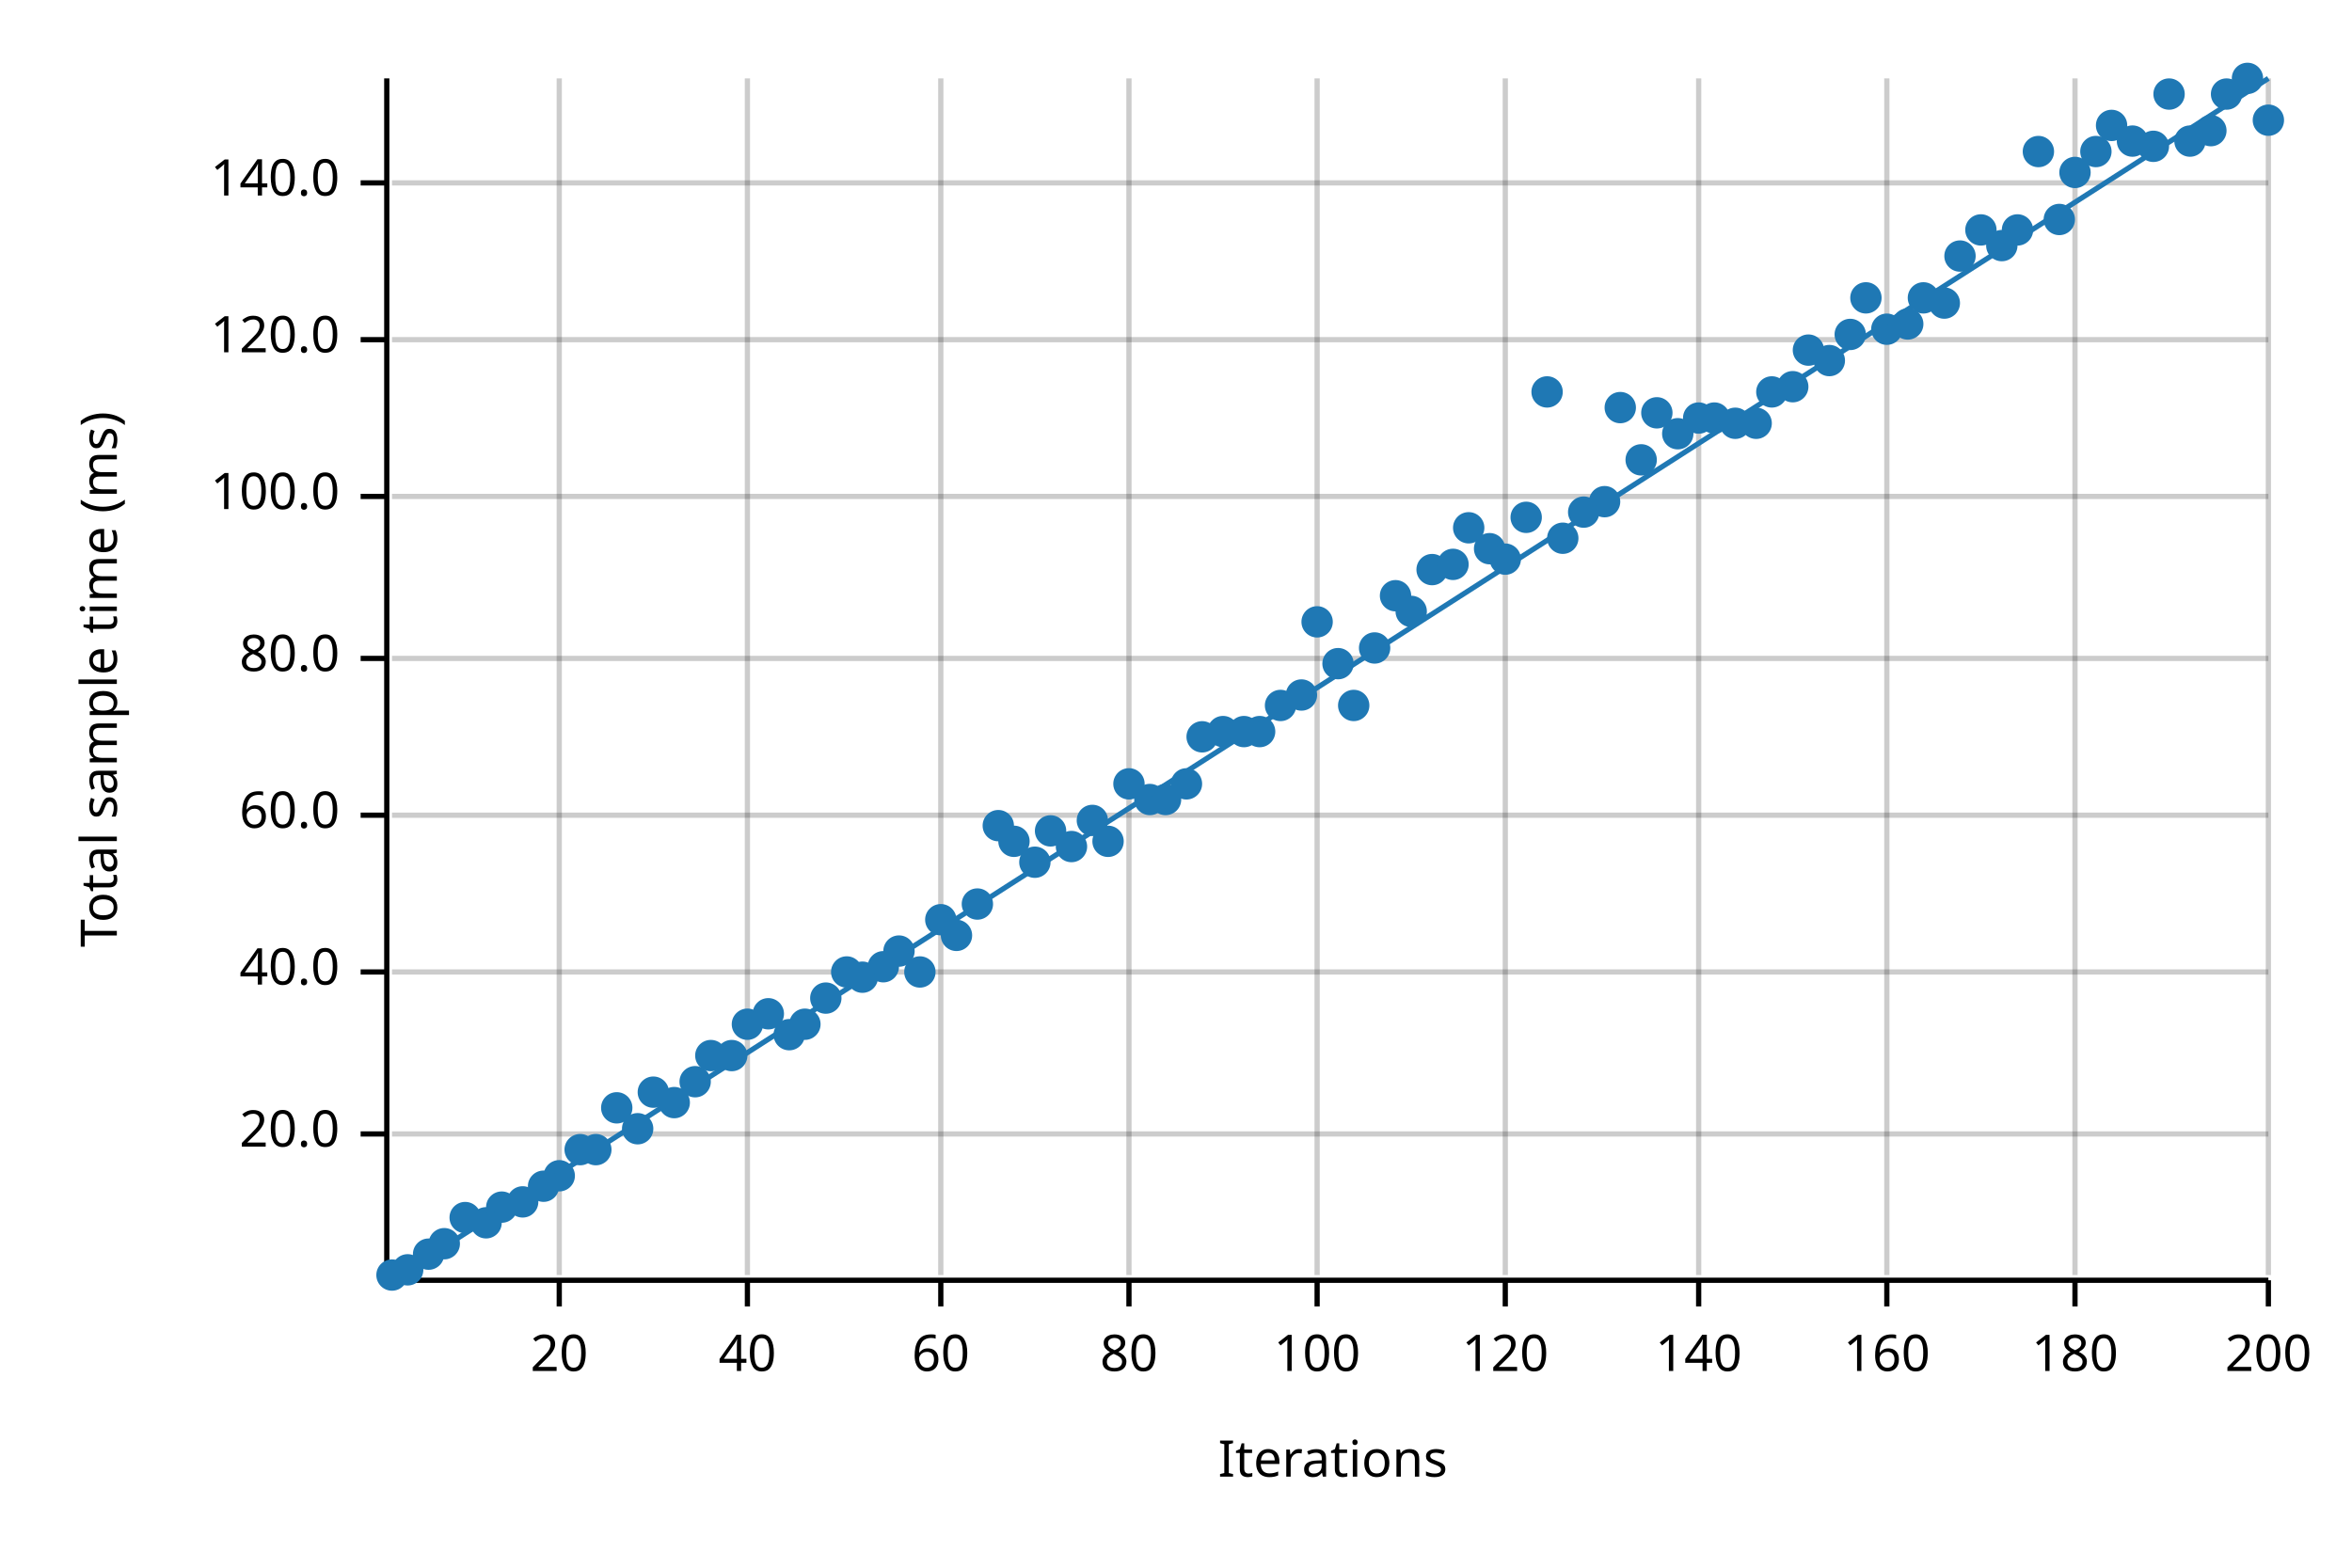
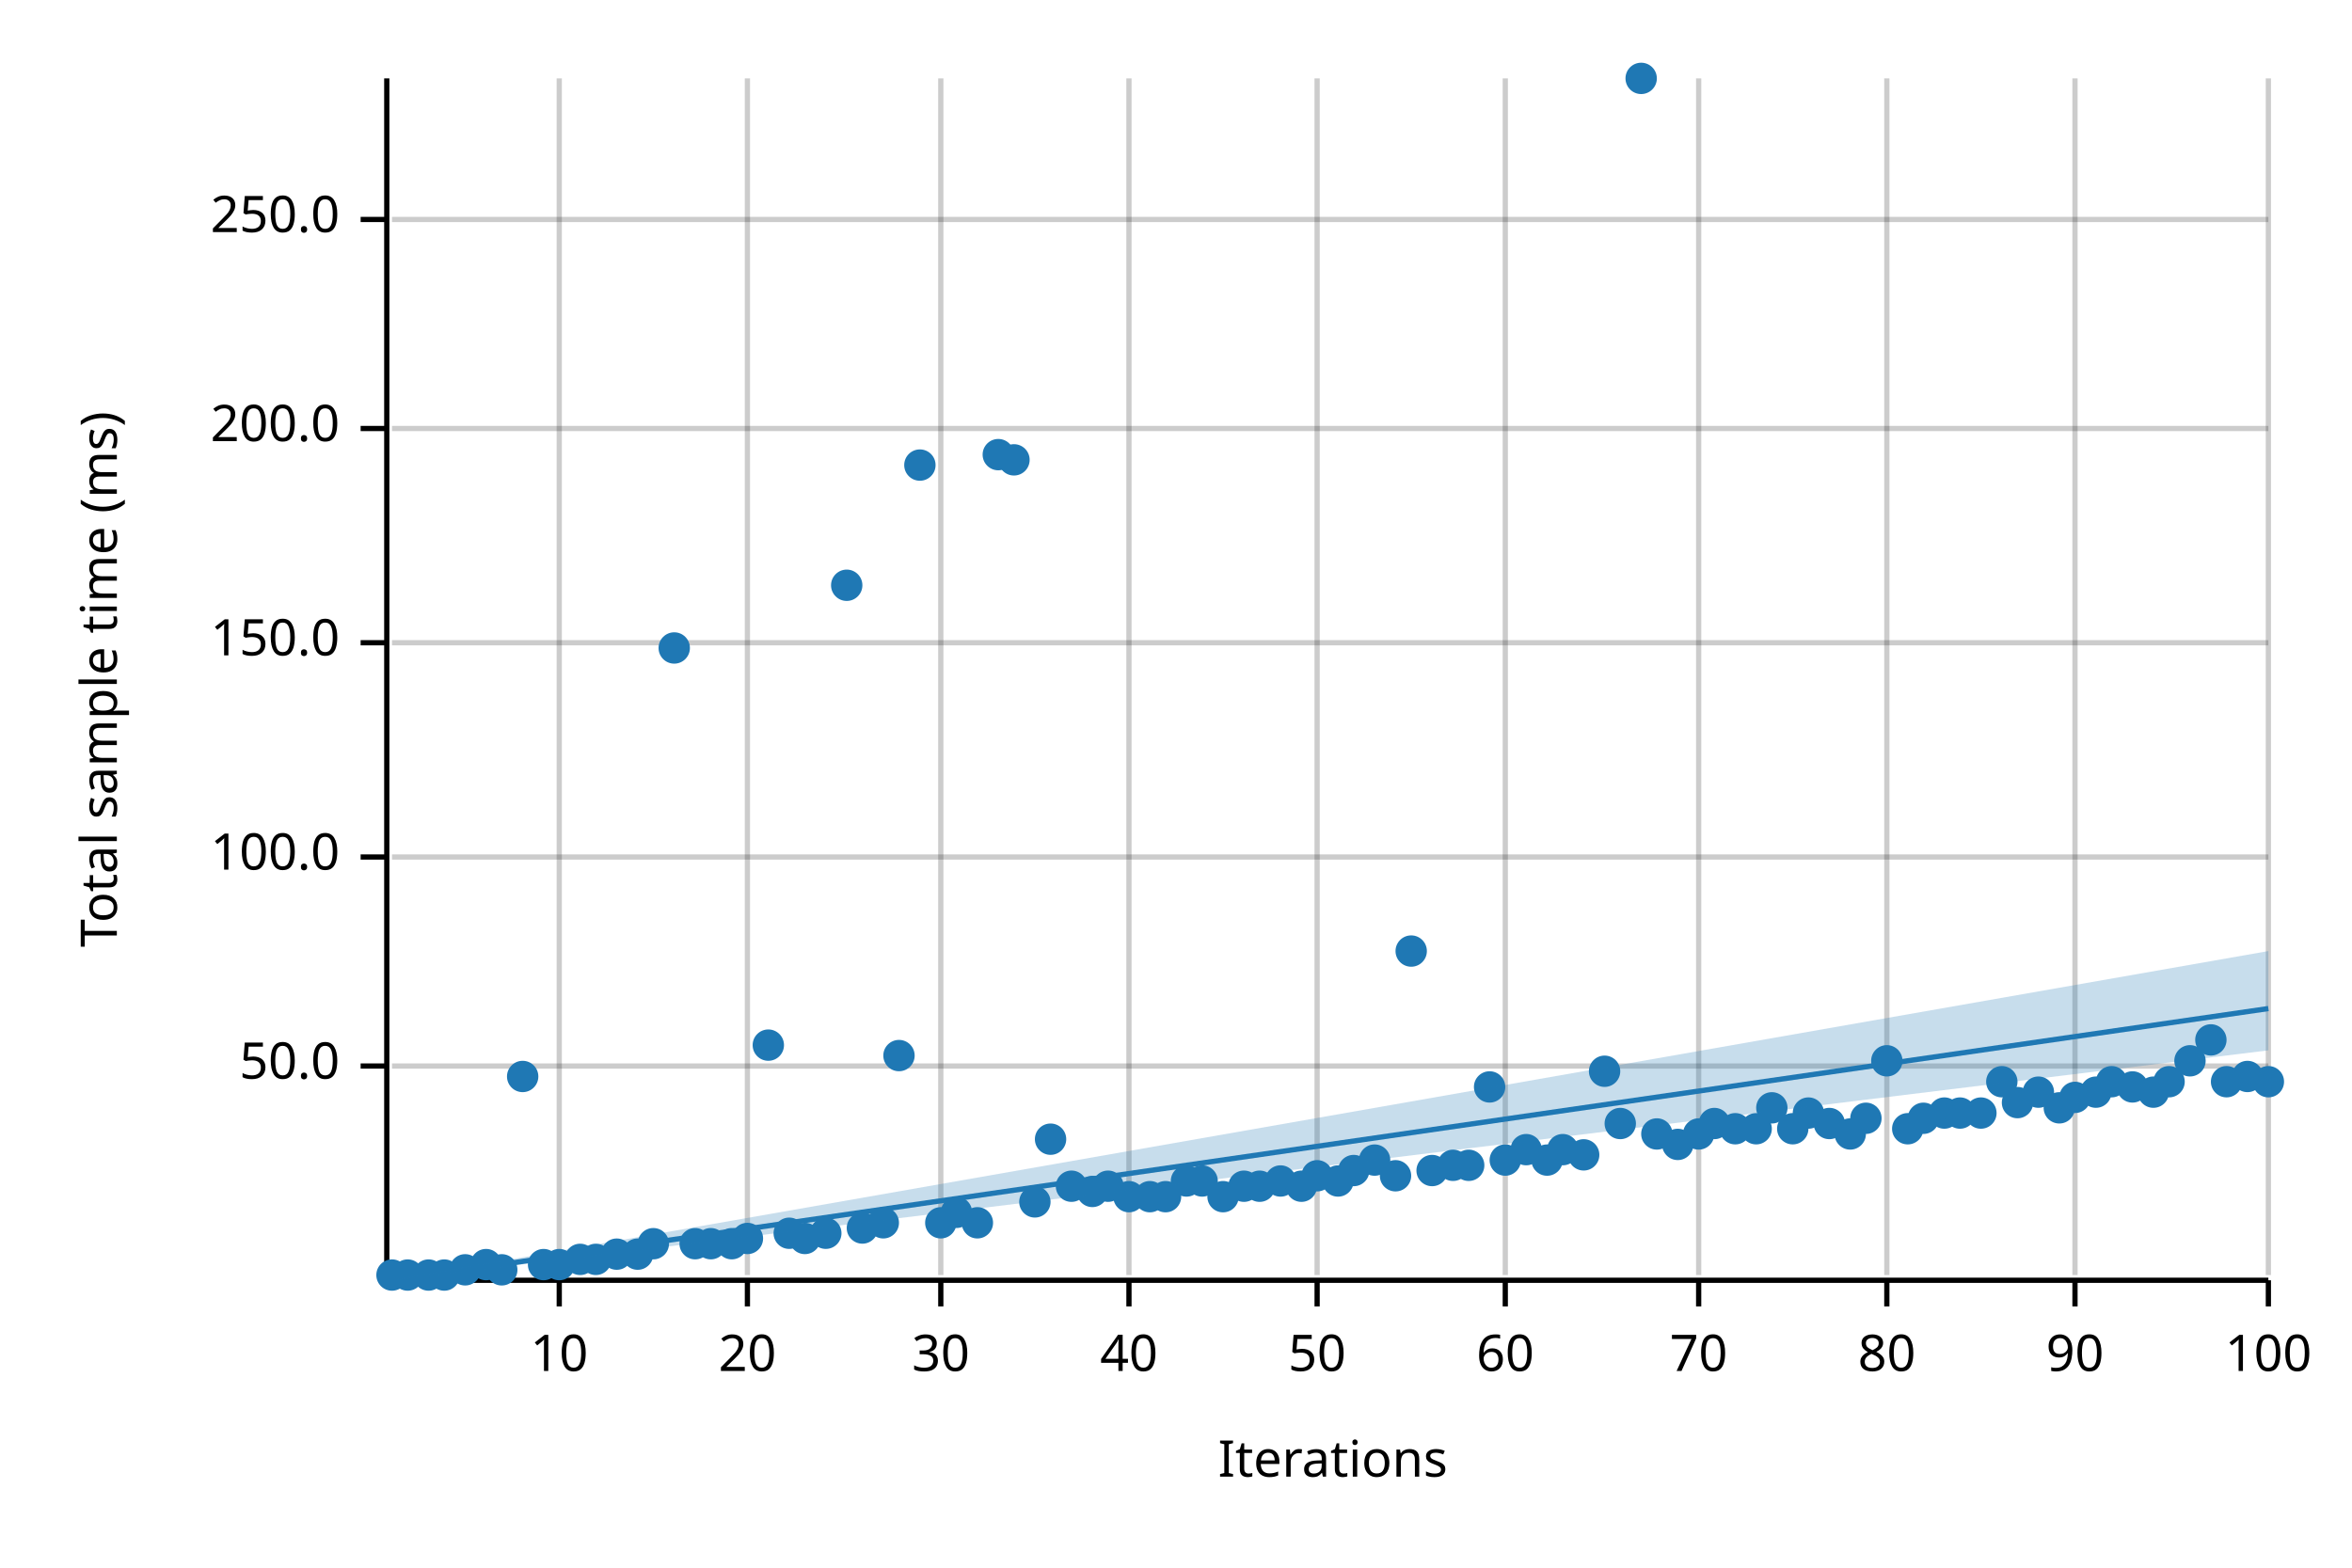
<svg xmlns="http://www.w3.org/2000/svg" width="450" height="300" viewBox="0 0 450 300">
  <text x="15" y="130" dy="0.76em" text-anchor="middle" font-family="sans-serif" font-size="9.677" opacity="1" fill="#000000" transform="rotate(270, 15, 130)">
Total sample time (ms)
</text>
  <text x="255" y="285" dy="-0.5ex" text-anchor="middle" font-family="sans-serif" font-size="9.677" opacity="1" fill="#000000">
Iterations
</text>
  <line opacity="0.2" stroke="#000000" stroke-width="1" x1="107" y1="244" x2="107" y2="15" />
  <line opacity="0.2" stroke="#000000" stroke-width="1" x1="143" y1="244" x2="143" y2="15" />
  <line opacity="0.2" stroke="#000000" stroke-width="1" x1="180" y1="244" x2="180" y2="15" />
  <line opacity="0.2" stroke="#000000" stroke-width="1" x1="216" y1="244" x2="216" y2="15" />
  <line opacity="0.2" stroke="#000000" stroke-width="1" x1="252" y1="244" x2="252" y2="15" />
  <line opacity="0.2" stroke="#000000" stroke-width="1" x1="288" y1="244" x2="288" y2="15" />
  <line opacity="0.2" stroke="#000000" stroke-width="1" x1="325" y1="244" x2="325" y2="15" />
  <line opacity="0.2" stroke="#000000" stroke-width="1" x1="361" y1="244" x2="361" y2="15" />
  <line opacity="0.2" stroke="#000000" stroke-width="1" x1="397" y1="244" x2="397" y2="15" />
  <line opacity="0.2" stroke="#000000" stroke-width="1" x1="434" y1="244" x2="434" y2="15" />
-   <line opacity="0.2" stroke="#000000" stroke-width="1" x1="75" y1="217" x2="434" y2="217" />
-   <line opacity="0.2" stroke="#000000" stroke-width="1" x1="75" y1="186" x2="434" y2="186" />
-   <line opacity="0.2" stroke="#000000" stroke-width="1" x1="75" y1="156" x2="434" y2="156" />
-   <line opacity="0.2" stroke="#000000" stroke-width="1" x1="75" y1="126" x2="434" y2="126" />
-   <line opacity="0.2" stroke="#000000" stroke-width="1" x1="75" y1="95" x2="434" y2="95" />
-   <line opacity="0.2" stroke="#000000" stroke-width="1" x1="75" y1="65" x2="434" y2="65" />
-   <line opacity="0.2" stroke="#000000" stroke-width="1" x1="75" y1="35" x2="434" y2="35" />
+   <line opacity="0.2" stroke="#000000" stroke-width="1" x1="75" y1="204" x2="434" y2="204" />
+   <line opacity="0.2" stroke="#000000" stroke-width="1" x1="75" y1="164" x2="434" y2="164" />
+   <line opacity="0.2" stroke="#000000" stroke-width="1" x1="75" y1="123" x2="434" y2="123" />
+   <line opacity="0.2" stroke="#000000" stroke-width="1" x1="75" y1="82" x2="434" y2="82" />
+   <line opacity="0.2" stroke="#000000" stroke-width="1" x1="75" y1="42" x2="434" y2="42" />
  <polyline fill="none" opacity="1" stroke="#000000" stroke-width="1" points="74,15 74,244 " />
-   <text x="65" y="217" dy="0.5ex" text-anchor="end" font-family="sans-serif" font-size="9.677" opacity="1" fill="#000000">
- 20.0
+   <text x="65" y="204" dy="0.5ex" text-anchor="end" font-family="sans-serif" font-size="9.677" opacity="1" fill="#000000">
+ 50.0
</text>
-   <polyline fill="none" opacity="1" stroke="#000000" stroke-width="1" points="69,217 74,217 " />
-   <text x="65" y="186" dy="0.5ex" text-anchor="end" font-family="sans-serif" font-size="9.677" opacity="1" fill="#000000">
- 40.0
- </text>
-   <polyline fill="none" opacity="1" stroke="#000000" stroke-width="1" points="69,186 74,186 " />
-   <text x="65" y="156" dy="0.5ex" text-anchor="end" font-family="sans-serif" font-size="9.677" opacity="1" fill="#000000">
- 60.0
- </text>
-   <polyline fill="none" opacity="1" stroke="#000000" stroke-width="1" points="69,156 74,156 " />
-   <text x="65" y="126" dy="0.5ex" text-anchor="end" font-family="sans-serif" font-size="9.677" opacity="1" fill="#000000">
- 80.0
- </text>
-   <polyline fill="none" opacity="1" stroke="#000000" stroke-width="1" points="69,126 74,126 " />
-   <text x="65" y="95" dy="0.5ex" text-anchor="end" font-family="sans-serif" font-size="9.677" opacity="1" fill="#000000">
+   <polyline fill="none" opacity="1" stroke="#000000" stroke-width="1" points="69,204 74,204 " />
+   <text x="65" y="164" dy="0.5ex" text-anchor="end" font-family="sans-serif" font-size="9.677" opacity="1" fill="#000000">
100.0
</text>
-   <polyline fill="none" opacity="1" stroke="#000000" stroke-width="1" points="69,95 74,95 " />
-   <text x="65" y="65" dy="0.5ex" text-anchor="end" font-family="sans-serif" font-size="9.677" opacity="1" fill="#000000">
- 120.0
+   <polyline fill="none" opacity="1" stroke="#000000" stroke-width="1" points="69,164 74,164 " />
+   <text x="65" y="123" dy="0.5ex" text-anchor="end" font-family="sans-serif" font-size="9.677" opacity="1" fill="#000000">
+ 150.0
</text>
-   <polyline fill="none" opacity="1" stroke="#000000" stroke-width="1" points="69,65 74,65 " />
-   <text x="65" y="35" dy="0.5ex" text-anchor="end" font-family="sans-serif" font-size="9.677" opacity="1" fill="#000000">
- 140.0
+   <polyline fill="none" opacity="1" stroke="#000000" stroke-width="1" points="69,123 74,123 " />
+   <text x="65" y="82" dy="0.5ex" text-anchor="end" font-family="sans-serif" font-size="9.677" opacity="1" fill="#000000">
+ 200.0
</text>
-   <polyline fill="none" opacity="1" stroke="#000000" stroke-width="1" points="69,35 74,35 " />
+   <polyline fill="none" opacity="1" stroke="#000000" stroke-width="1" points="69,82 74,82 " />
+   <text x="65" y="42" dy="0.5ex" text-anchor="end" font-family="sans-serif" font-size="9.677" opacity="1" fill="#000000">
+ 250.0
+ </text>
+   <polyline fill="none" opacity="1" stroke="#000000" stroke-width="1" points="69,42 74,42 " />
  <polyline fill="none" opacity="1" stroke="#000000" stroke-width="1" points="75,245 434,245 " />
  <text x="107" y="255" dy="0.76em" text-anchor="middle" font-family="sans-serif" font-size="9.677" opacity="1" fill="#000000">
- 20
+ 10
</text>
  <polyline fill="none" opacity="1" stroke="#000000" stroke-width="1" points="107,245 107,250 " />
  <text x="143" y="255" dy="0.76em" text-anchor="middle" font-family="sans-serif" font-size="9.677" opacity="1" fill="#000000">
- 40
+ 20
</text>
  <polyline fill="none" opacity="1" stroke="#000000" stroke-width="1" points="143,245 143,250 " />
  <text x="180" y="255" dy="0.76em" text-anchor="middle" font-family="sans-serif" font-size="9.677" opacity="1" fill="#000000">
- 60
+ 30
</text>
  <polyline fill="none" opacity="1" stroke="#000000" stroke-width="1" points="180,245 180,250 " />
  <text x="216" y="255" dy="0.76em" text-anchor="middle" font-family="sans-serif" font-size="9.677" opacity="1" fill="#000000">
- 80
+ 40
</text>
  <polyline fill="none" opacity="1" stroke="#000000" stroke-width="1" points="216,245 216,250 " />
  <text x="252" y="255" dy="0.76em" text-anchor="middle" font-family="sans-serif" font-size="9.677" opacity="1" fill="#000000">
- 100
+ 50
</text>
  <polyline fill="none" opacity="1" stroke="#000000" stroke-width="1" points="252,245 252,250 " />
  <text x="288" y="255" dy="0.76em" text-anchor="middle" font-family="sans-serif" font-size="9.677" opacity="1" fill="#000000">
- 120
+ 60
</text>
  <polyline fill="none" opacity="1" stroke="#000000" stroke-width="1" points="288,245 288,250 " />
  <text x="325" y="255" dy="0.76em" text-anchor="middle" font-family="sans-serif" font-size="9.677" opacity="1" fill="#000000">
- 140
+ 70
</text>
  <polyline fill="none" opacity="1" stroke="#000000" stroke-width="1" points="325,245 325,250 " />
  <text x="361" y="255" dy="0.76em" text-anchor="middle" font-family="sans-serif" font-size="9.677" opacity="1" fill="#000000">
- 160
+ 80
</text>
  <polyline fill="none" opacity="1" stroke="#000000" stroke-width="1" points="361,245 361,250 " />
  <text x="397" y="255" dy="0.76em" text-anchor="middle" font-family="sans-serif" font-size="9.677" opacity="1" fill="#000000">
- 180
+ 90
</text>
  <polyline fill="none" opacity="1" stroke="#000000" stroke-width="1" points="397,245 397,250 " />
  <text x="434" y="255" dy="0.76em" text-anchor="middle" font-family="sans-serif" font-size="9.677" opacity="1" fill="#000000">
- 200
+ 100
</text>
  <polyline fill="none" opacity="1" stroke="#000000" stroke-width="1" points="434,245 434,250 " />
  <circle cx="75" cy="244" r="3" opacity="1" fill="#1F78B4" stroke="none" stroke-width="1" />
-   <circle cx="78" cy="243" r="3" opacity="1" fill="#1F78B4" stroke="none" stroke-width="1" />
-   <circle cx="82" cy="240" r="3" opacity="1" fill="#1F78B4" stroke="none" stroke-width="1" />
-   <circle cx="85" cy="238" r="3" opacity="1" fill="#1F78B4" stroke="none" stroke-width="1" />
-   <circle cx="89" cy="233" r="3" opacity="1" fill="#1F78B4" stroke="none" stroke-width="1" />
-   <circle cx="93" cy="234" r="3" opacity="1" fill="#1F78B4" stroke="none" stroke-width="1" />
-   <circle cx="96" cy="231" r="3" opacity="1" fill="#1F78B4" stroke="none" stroke-width="1" />
-   <circle cx="100" cy="230" r="3" opacity="1" fill="#1F78B4" stroke="none" stroke-width="1" />
-   <circle cx="104" cy="227" r="3" opacity="1" fill="#1F78B4" stroke="none" stroke-width="1" />
-   <circle cx="107" cy="225" r="3" opacity="1" fill="#1F78B4" stroke="none" stroke-width="1" />
-   <circle cx="111" cy="220" r="3" opacity="1" fill="#1F78B4" stroke="none" stroke-width="1" />
-   <circle cx="114" cy="220" r="3" opacity="1" fill="#1F78B4" stroke="none" stroke-width="1" />
-   <circle cx="118" cy="212" r="3" opacity="1" fill="#1F78B4" stroke="none" stroke-width="1" />
-   <circle cx="122" cy="216" r="3" opacity="1" fill="#1F78B4" stroke="none" stroke-width="1" />
-   <circle cx="125" cy="209" r="3" opacity="1" fill="#1F78B4" stroke="none" stroke-width="1" />
-   <circle cx="129" cy="211" r="3" opacity="1" fill="#1F78B4" stroke="none" stroke-width="1" />
-   <circle cx="133" cy="207" r="3" opacity="1" fill="#1F78B4" stroke="none" stroke-width="1" />
-   <circle cx="136" cy="202" r="3" opacity="1" fill="#1F78B4" stroke="none" stroke-width="1" />
-   <circle cx="140" cy="202" r="3" opacity="1" fill="#1F78B4" stroke="none" stroke-width="1" />
-   <circle cx="143" cy="196" r="3" opacity="1" fill="#1F78B4" stroke="none" stroke-width="1" />
-   <circle cx="147" cy="194" r="3" opacity="1" fill="#1F78B4" stroke="none" stroke-width="1" />
-   <circle cx="151" cy="198" r="3" opacity="1" fill="#1F78B4" stroke="none" stroke-width="1" />
-   <circle cx="154" cy="196" r="3" opacity="1" fill="#1F78B4" stroke="none" stroke-width="1" />
-   <circle cx="158" cy="191" r="3" opacity="1" fill="#1F78B4" stroke="none" stroke-width="1" />
-   <circle cx="162" cy="186" r="3" opacity="1" fill="#1F78B4" stroke="none" stroke-width="1" />
-   <circle cx="165" cy="187" r="3" opacity="1" fill="#1F78B4" stroke="none" stroke-width="1" />
-   <circle cx="169" cy="185" r="3" opacity="1" fill="#1F78B4" stroke="none" stroke-width="1" />
-   <circle cx="172" cy="182" r="3" opacity="1" fill="#1F78B4" stroke="none" stroke-width="1" />
-   <circle cx="176" cy="186" r="3" opacity="1" fill="#1F78B4" stroke="none" stroke-width="1" />
-   <circle cx="180" cy="176" r="3" opacity="1" fill="#1F78B4" stroke="none" stroke-width="1" />
-   <circle cx="183" cy="179" r="3" opacity="1" fill="#1F78B4" stroke="none" stroke-width="1" />
-   <circle cx="187" cy="173" r="3" opacity="1" fill="#1F78B4" stroke="none" stroke-width="1" />
-   <circle cx="191" cy="158" r="3" opacity="1" fill="#1F78B4" stroke="none" stroke-width="1" />
-   <circle cx="194" cy="161" r="3" opacity="1" fill="#1F78B4" stroke="none" stroke-width="1" />
-   <circle cx="198" cy="165" r="3" opacity="1" fill="#1F78B4" stroke="none" stroke-width="1" />
-   <circle cx="201" cy="159" r="3" opacity="1" fill="#1F78B4" stroke="none" stroke-width="1" />
-   <circle cx="205" cy="162" r="3" opacity="1" fill="#1F78B4" stroke="none" stroke-width="1" />
-   <circle cx="209" cy="157" r="3" opacity="1" fill="#1F78B4" stroke="none" stroke-width="1" />
-   <circle cx="212" cy="161" r="3" opacity="1" fill="#1F78B4" stroke="none" stroke-width="1" />
-   <circle cx="216" cy="150" r="3" opacity="1" fill="#1F78B4" stroke="none" stroke-width="1" />
-   <circle cx="220" cy="153" r="3" opacity="1" fill="#1F78B4" stroke="none" stroke-width="1" />
-   <circle cx="223" cy="153" r="3" opacity="1" fill="#1F78B4" stroke="none" stroke-width="1" />
-   <circle cx="227" cy="150" r="3" opacity="1" fill="#1F78B4" stroke="none" stroke-width="1" />
-   <circle cx="230" cy="141" r="3" opacity="1" fill="#1F78B4" stroke="none" stroke-width="1" />
-   <circle cx="234" cy="140" r="3" opacity="1" fill="#1F78B4" stroke="none" stroke-width="1" />
-   <circle cx="238" cy="140" r="3" opacity="1" fill="#1F78B4" stroke="none" stroke-width="1" />
-   <circle cx="241" cy="140" r="3" opacity="1" fill="#1F78B4" stroke="none" stroke-width="1" />
-   <circle cx="245" cy="135" r="3" opacity="1" fill="#1F78B4" stroke="none" stroke-width="1" />
-   <circle cx="249" cy="133" r="3" opacity="1" fill="#1F78B4" stroke="none" stroke-width="1" />
-   <circle cx="252" cy="119" r="3" opacity="1" fill="#1F78B4" stroke="none" stroke-width="1" />
-   <circle cx="256" cy="127" r="3" opacity="1" fill="#1F78B4" stroke="none" stroke-width="1" />
-   <circle cx="259" cy="135" r="3" opacity="1" fill="#1F78B4" stroke="none" stroke-width="1" />
-   <circle cx="263" cy="124" r="3" opacity="1" fill="#1F78B4" stroke="none" stroke-width="1" />
-   <circle cx="267" cy="114" r="3" opacity="1" fill="#1F78B4" stroke="none" stroke-width="1" />
-   <circle cx="270" cy="117" r="3" opacity="1" fill="#1F78B4" stroke="none" stroke-width="1" />
-   <circle cx="274" cy="109" r="3" opacity="1" fill="#1F78B4" stroke="none" stroke-width="1" />
-   <circle cx="278" cy="108" r="3" opacity="1" fill="#1F78B4" stroke="none" stroke-width="1" />
-   <circle cx="281" cy="101" r="3" opacity="1" fill="#1F78B4" stroke="none" stroke-width="1" />
-   <circle cx="285" cy="105" r="3" opacity="1" fill="#1F78B4" stroke="none" stroke-width="1" />
-   <circle cx="288" cy="107" r="3" opacity="1" fill="#1F78B4" stroke="none" stroke-width="1" />
-   <circle cx="292" cy="99" r="3" opacity="1" fill="#1F78B4" stroke="none" stroke-width="1" />
-   <circle cx="296" cy="75" r="3" opacity="1" fill="#1F78B4" stroke="none" stroke-width="1" />
-   <circle cx="299" cy="103" r="3" opacity="1" fill="#1F78B4" stroke="none" stroke-width="1" />
-   <circle cx="303" cy="98" r="3" opacity="1" fill="#1F78B4" stroke="none" stroke-width="1" />
-   <circle cx="307" cy="96" r="3" opacity="1" fill="#1F78B4" stroke="none" stroke-width="1" />
-   <circle cx="310" cy="78" r="3" opacity="1" fill="#1F78B4" stroke="none" stroke-width="1" />
-   <circle cx="314" cy="88" r="3" opacity="1" fill="#1F78B4" stroke="none" stroke-width="1" />
-   <circle cx="317" cy="79" r="3" opacity="1" fill="#1F78B4" stroke="none" stroke-width="1" />
-   <circle cx="321" cy="83" r="3" opacity="1" fill="#1F78B4" stroke="none" stroke-width="1" />
-   <circle cx="325" cy="80" r="3" opacity="1" fill="#1F78B4" stroke="none" stroke-width="1" />
-   <circle cx="328" cy="80" r="3" opacity="1" fill="#1F78B4" stroke="none" stroke-width="1" />
-   <circle cx="332" cy="81" r="3" opacity="1" fill="#1F78B4" stroke="none" stroke-width="1" />
-   <circle cx="336" cy="81" r="3" opacity="1" fill="#1F78B4" stroke="none" stroke-width="1" />
-   <circle cx="339" cy="75" r="3" opacity="1" fill="#1F78B4" stroke="none" stroke-width="1" />
-   <circle cx="343" cy="74" r="3" opacity="1" fill="#1F78B4" stroke="none" stroke-width="1" />
-   <circle cx="346" cy="67" r="3" opacity="1" fill="#1F78B4" stroke="none" stroke-width="1" />
-   <circle cx="350" cy="69" r="3" opacity="1" fill="#1F78B4" stroke="none" stroke-width="1" />
-   <circle cx="354" cy="64" r="3" opacity="1" fill="#1F78B4" stroke="none" stroke-width="1" />
-   <circle cx="357" cy="57" r="3" opacity="1" fill="#1F78B4" stroke="none" stroke-width="1" />
-   <circle cx="361" cy="63" r="3" opacity="1" fill="#1F78B4" stroke="none" stroke-width="1" />
-   <circle cx="365" cy="62" r="3" opacity="1" fill="#1F78B4" stroke="none" stroke-width="1" />
-   <circle cx="368" cy="57" r="3" opacity="1" fill="#1F78B4" stroke="none" stroke-width="1" />
-   <circle cx="372" cy="58" r="3" opacity="1" fill="#1F78B4" stroke="none" stroke-width="1" />
-   <circle cx="375" cy="49" r="3" opacity="1" fill="#1F78B4" stroke="none" stroke-width="1" />
-   <circle cx="379" cy="44" r="3" opacity="1" fill="#1F78B4" stroke="none" stroke-width="1" />
-   <circle cx="383" cy="47" r="3" opacity="1" fill="#1F78B4" stroke="none" stroke-width="1" />
-   <circle cx="386" cy="44" r="3" opacity="1" fill="#1F78B4" stroke="none" stroke-width="1" />
-   <circle cx="390" cy="29" r="3" opacity="1" fill="#1F78B4" stroke="none" stroke-width="1" />
-   <circle cx="394" cy="42" r="3" opacity="1" fill="#1F78B4" stroke="none" stroke-width="1" />
-   <circle cx="397" cy="33" r="3" opacity="1" fill="#1F78B4" stroke="none" stroke-width="1" />
-   <circle cx="401" cy="29" r="3" opacity="1" fill="#1F78B4" stroke="none" stroke-width="1" />
-   <circle cx="404" cy="24" r="3" opacity="1" fill="#1F78B4" stroke="none" stroke-width="1" />
-   <circle cx="408" cy="27" r="3" opacity="1" fill="#1F78B4" stroke="none" stroke-width="1" />
-   <circle cx="412" cy="28" r="3" opacity="1" fill="#1F78B4" stroke="none" stroke-width="1" />
-   <circle cx="415" cy="18" r="3" opacity="1" fill="#1F78B4" stroke="none" stroke-width="1" />
-   <circle cx="419" cy="27" r="3" opacity="1" fill="#1F78B4" stroke="none" stroke-width="1" />
-   <circle cx="423" cy="25" r="3" opacity="1" fill="#1F78B4" stroke="none" stroke-width="1" />
-   <circle cx="426" cy="18" r="3" opacity="1" fill="#1F78B4" stroke="none" stroke-width="1" />
-   <circle cx="430" cy="15" r="3" opacity="1" fill="#1F78B4" stroke="none" stroke-width="1" />
-   <circle cx="434" cy="23" r="3" opacity="1" fill="#1F78B4" stroke="none" stroke-width="1" />
-   <polyline fill="none" opacity="1" stroke="#1F78B4" stroke-width="1" points="75,245 434,15 " />
-   <polygon opacity="0.25" fill="#1F78B4" points="75,245 434,15 434,15 " />
+   <circle cx="78" cy="244" r="3" opacity="1" fill="#1F78B4" stroke="none" stroke-width="1" />
+   <circle cx="82" cy="244" r="3" opacity="1" fill="#1F78B4" stroke="none" stroke-width="1" />
+   <circle cx="85" cy="244" r="3" opacity="1" fill="#1F78B4" stroke="none" stroke-width="1" />
+   <circle cx="89" cy="243" r="3" opacity="1" fill="#1F78B4" stroke="none" stroke-width="1" />
+   <circle cx="93" cy="242" r="3" opacity="1" fill="#1F78B4" stroke="none" stroke-width="1" />
+   <circle cx="96" cy="243" r="3" opacity="1" fill="#1F78B4" stroke="none" stroke-width="1" />
+   <circle cx="100" cy="206" r="3" opacity="1" fill="#1F78B4" stroke="none" stroke-width="1" />
+   <circle cx="104" cy="242" r="3" opacity="1" fill="#1F78B4" stroke="none" stroke-width="1" />
+   <circle cx="107" cy="242" r="3" opacity="1" fill="#1F78B4" stroke="none" stroke-width="1" />
+   <circle cx="111" cy="241" r="3" opacity="1" fill="#1F78B4" stroke="none" stroke-width="1" />
+   <circle cx="114" cy="241" r="3" opacity="1" fill="#1F78B4" stroke="none" stroke-width="1" />
+   <circle cx="118" cy="240" r="3" opacity="1" fill="#1F78B4" stroke="none" stroke-width="1" />
+   <circle cx="122" cy="240" r="3" opacity="1" fill="#1F78B4" stroke="none" stroke-width="1" />
+   <circle cx="125" cy="238" r="3" opacity="1" fill="#1F78B4" stroke="none" stroke-width="1" />
+   <circle cx="129" cy="124" r="3" opacity="1" fill="#1F78B4" stroke="none" stroke-width="1" />
+   <circle cx="133" cy="238" r="3" opacity="1" fill="#1F78B4" stroke="none" stroke-width="1" />
+   <circle cx="136" cy="238" r="3" opacity="1" fill="#1F78B4" stroke="none" stroke-width="1" />
+   <circle cx="140" cy="238" r="3" opacity="1" fill="#1F78B4" stroke="none" stroke-width="1" />
+   <circle cx="143" cy="237" r="3" opacity="1" fill="#1F78B4" stroke="none" stroke-width="1" />
+   <circle cx="147" cy="200" r="3" opacity="1" fill="#1F78B4" stroke="none" stroke-width="1" />
+   <circle cx="151" cy="236" r="3" opacity="1" fill="#1F78B4" stroke="none" stroke-width="1" />
+   <circle cx="154" cy="237" r="3" opacity="1" fill="#1F78B4" stroke="none" stroke-width="1" />
+   <circle cx="158" cy="236" r="3" opacity="1" fill="#1F78B4" stroke="none" stroke-width="1" />
+   <circle cx="162" cy="112" r="3" opacity="1" fill="#1F78B4" stroke="none" stroke-width="1" />
+   <circle cx="165" cy="235" r="3" opacity="1" fill="#1F78B4" stroke="none" stroke-width="1" />
+   <circle cx="169" cy="234" r="3" opacity="1" fill="#1F78B4" stroke="none" stroke-width="1" />
+   <circle cx="172" cy="202" r="3" opacity="1" fill="#1F78B4" stroke="none" stroke-width="1" />
+   <circle cx="176" cy="89" r="3" opacity="1" fill="#1F78B4" stroke="none" stroke-width="1" />
+   <circle cx="180" cy="234" r="3" opacity="1" fill="#1F78B4" stroke="none" stroke-width="1" />
+   <circle cx="183" cy="232" r="3" opacity="1" fill="#1F78B4" stroke="none" stroke-width="1" />
+   <circle cx="187" cy="234" r="3" opacity="1" fill="#1F78B4" stroke="none" stroke-width="1" />
+   <circle cx="191" cy="87" r="3" opacity="1" fill="#1F78B4" stroke="none" stroke-width="1" />
+   <circle cx="194" cy="88" r="3" opacity="1" fill="#1F78B4" stroke="none" stroke-width="1" />
+   <circle cx="198" cy="230" r="3" opacity="1" fill="#1F78B4" stroke="none" stroke-width="1" />
+   <circle cx="201" cy="218" r="3" opacity="1" fill="#1F78B4" stroke="none" stroke-width="1" />
+   <circle cx="205" cy="227" r="3" opacity="1" fill="#1F78B4" stroke="none" stroke-width="1" />
+   <circle cx="209" cy="228" r="3" opacity="1" fill="#1F78B4" stroke="none" stroke-width="1" />
+   <circle cx="212" cy="227" r="3" opacity="1" fill="#1F78B4" stroke="none" stroke-width="1" />
+   <circle cx="216" cy="229" r="3" opacity="1" fill="#1F78B4" stroke="none" stroke-width="1" />
+   <circle cx="220" cy="229" r="3" opacity="1" fill="#1F78B4" stroke="none" stroke-width="1" />
+   <circle cx="223" cy="229" r="3" opacity="1" fill="#1F78B4" stroke="none" stroke-width="1" />
+   <circle cx="227" cy="226" r="3" opacity="1" fill="#1F78B4" stroke="none" stroke-width="1" />
+   <circle cx="230" cy="226" r="3" opacity="1" fill="#1F78B4" stroke="none" stroke-width="1" />
+   <circle cx="234" cy="229" r="3" opacity="1" fill="#1F78B4" stroke="none" stroke-width="1" />
+   <circle cx="238" cy="227" r="3" opacity="1" fill="#1F78B4" stroke="none" stroke-width="1" />
+   <circle cx="241" cy="227" r="3" opacity="1" fill="#1F78B4" stroke="none" stroke-width="1" />
+   <circle cx="245" cy="226" r="3" opacity="1" fill="#1F78B4" stroke="none" stroke-width="1" />
+   <circle cx="249" cy="227" r="3" opacity="1" fill="#1F78B4" stroke="none" stroke-width="1" />
+   <circle cx="252" cy="225" r="3" opacity="1" fill="#1F78B4" stroke="none" stroke-width="1" />
+   <circle cx="256" cy="226" r="3" opacity="1" fill="#1F78B4" stroke="none" stroke-width="1" />
+   <circle cx="259" cy="224" r="3" opacity="1" fill="#1F78B4" stroke="none" stroke-width="1" />
+   <circle cx="263" cy="222" r="3" opacity="1" fill="#1F78B4" stroke="none" stroke-width="1" />
+   <circle cx="267" cy="225" r="3" opacity="1" fill="#1F78B4" stroke="none" stroke-width="1" />
+   <circle cx="270" cy="182" r="3" opacity="1" fill="#1F78B4" stroke="none" stroke-width="1" />
+   <circle cx="274" cy="224" r="3" opacity="1" fill="#1F78B4" stroke="none" stroke-width="1" />
+   <circle cx="278" cy="223" r="3" opacity="1" fill="#1F78B4" stroke="none" stroke-width="1" />
+   <circle cx="281" cy="223" r="3" opacity="1" fill="#1F78B4" stroke="none" stroke-width="1" />
+   <circle cx="285" cy="208" r="3" opacity="1" fill="#1F78B4" stroke="none" stroke-width="1" />
+   <circle cx="288" cy="222" r="3" opacity="1" fill="#1F78B4" stroke="none" stroke-width="1" />
+   <circle cx="292" cy="220" r="3" opacity="1" fill="#1F78B4" stroke="none" stroke-width="1" />
+   <circle cx="296" cy="222" r="3" opacity="1" fill="#1F78B4" stroke="none" stroke-width="1" />
+   <circle cx="299" cy="220" r="3" opacity="1" fill="#1F78B4" stroke="none" stroke-width="1" />
+   <circle cx="303" cy="221" r="3" opacity="1" fill="#1F78B4" stroke="none" stroke-width="1" />
+   <circle cx="307" cy="205" r="3" opacity="1" fill="#1F78B4" stroke="none" stroke-width="1" />
+   <circle cx="310" cy="215" r="3" opacity="1" fill="#1F78B4" stroke="none" stroke-width="1" />
+   <circle cx="314" cy="15" r="3" opacity="1" fill="#1F78B4" stroke="none" stroke-width="1" />
+   <circle cx="317" cy="217" r="3" opacity="1" fill="#1F78B4" stroke="none" stroke-width="1" />
+   <circle cx="321" cy="219" r="3" opacity="1" fill="#1F78B4" stroke="none" stroke-width="1" />
+   <circle cx="325" cy="217" r="3" opacity="1" fill="#1F78B4" stroke="none" stroke-width="1" />
+   <circle cx="328" cy="215" r="3" opacity="1" fill="#1F78B4" stroke="none" stroke-width="1" />
+   <circle cx="332" cy="216" r="3" opacity="1" fill="#1F78B4" stroke="none" stroke-width="1" />
+   <circle cx="336" cy="216" r="3" opacity="1" fill="#1F78B4" stroke="none" stroke-width="1" />
+   <circle cx="339" cy="212" r="3" opacity="1" fill="#1F78B4" stroke="none" stroke-width="1" />
+   <circle cx="343" cy="216" r="3" opacity="1" fill="#1F78B4" stroke="none" stroke-width="1" />
+   <circle cx="346" cy="213" r="3" opacity="1" fill="#1F78B4" stroke="none" stroke-width="1" />
+   <circle cx="350" cy="215" r="3" opacity="1" fill="#1F78B4" stroke="none" stroke-width="1" />
+   <circle cx="354" cy="217" r="3" opacity="1" fill="#1F78B4" stroke="none" stroke-width="1" />
+   <circle cx="357" cy="214" r="3" opacity="1" fill="#1F78B4" stroke="none" stroke-width="1" />
+   <circle cx="361" cy="203" r="3" opacity="1" fill="#1F78B4" stroke="none" stroke-width="1" />
+   <circle cx="365" cy="216" r="3" opacity="1" fill="#1F78B4" stroke="none" stroke-width="1" />
+   <circle cx="368" cy="214" r="3" opacity="1" fill="#1F78B4" stroke="none" stroke-width="1" />
+   <circle cx="372" cy="213" r="3" opacity="1" fill="#1F78B4" stroke="none" stroke-width="1" />
+   <circle cx="375" cy="213" r="3" opacity="1" fill="#1F78B4" stroke="none" stroke-width="1" />
+   <circle cx="379" cy="213" r="3" opacity="1" fill="#1F78B4" stroke="none" stroke-width="1" />
+   <circle cx="383" cy="207" r="3" opacity="1" fill="#1F78B4" stroke="none" stroke-width="1" />
+   <circle cx="386" cy="211" r="3" opacity="1" fill="#1F78B4" stroke="none" stroke-width="1" />
+   <circle cx="390" cy="209" r="3" opacity="1" fill="#1F78B4" stroke="none" stroke-width="1" />
+   <circle cx="394" cy="212" r="3" opacity="1" fill="#1F78B4" stroke="none" stroke-width="1" />
+   <circle cx="397" cy="210" r="3" opacity="1" fill="#1F78B4" stroke="none" stroke-width="1" />
+   <circle cx="401" cy="209" r="3" opacity="1" fill="#1F78B4" stroke="none" stroke-width="1" />
+   <circle cx="404" cy="207" r="3" opacity="1" fill="#1F78B4" stroke="none" stroke-width="1" />
+   <circle cx="408" cy="208" r="3" opacity="1" fill="#1F78B4" stroke="none" stroke-width="1" />
+   <circle cx="412" cy="209" r="3" opacity="1" fill="#1F78B4" stroke="none" stroke-width="1" />
+   <circle cx="415" cy="207" r="3" opacity="1" fill="#1F78B4" stroke="none" stroke-width="1" />
+   <circle cx="419" cy="203" r="3" opacity="1" fill="#1F78B4" stroke="none" stroke-width="1" />
+   <circle cx="423" cy="199" r="3" opacity="1" fill="#1F78B4" stroke="none" stroke-width="1" />
+   <circle cx="426" cy="207" r="3" opacity="1" fill="#1F78B4" stroke="none" stroke-width="1" />
+   <circle cx="430" cy="206" r="3" opacity="1" fill="#1F78B4" stroke="none" stroke-width="1" />
+   <circle cx="434" cy="207" r="3" opacity="1" fill="#1F78B4" stroke="none" stroke-width="1" />
+   <polyline fill="none" opacity="1" stroke="#1F78B4" stroke-width="1" points="75,245 434,193 " />
+   <polygon opacity="0.25" fill="#1F78B4" points="75,245 434,201 434,182 " />
</svg>
